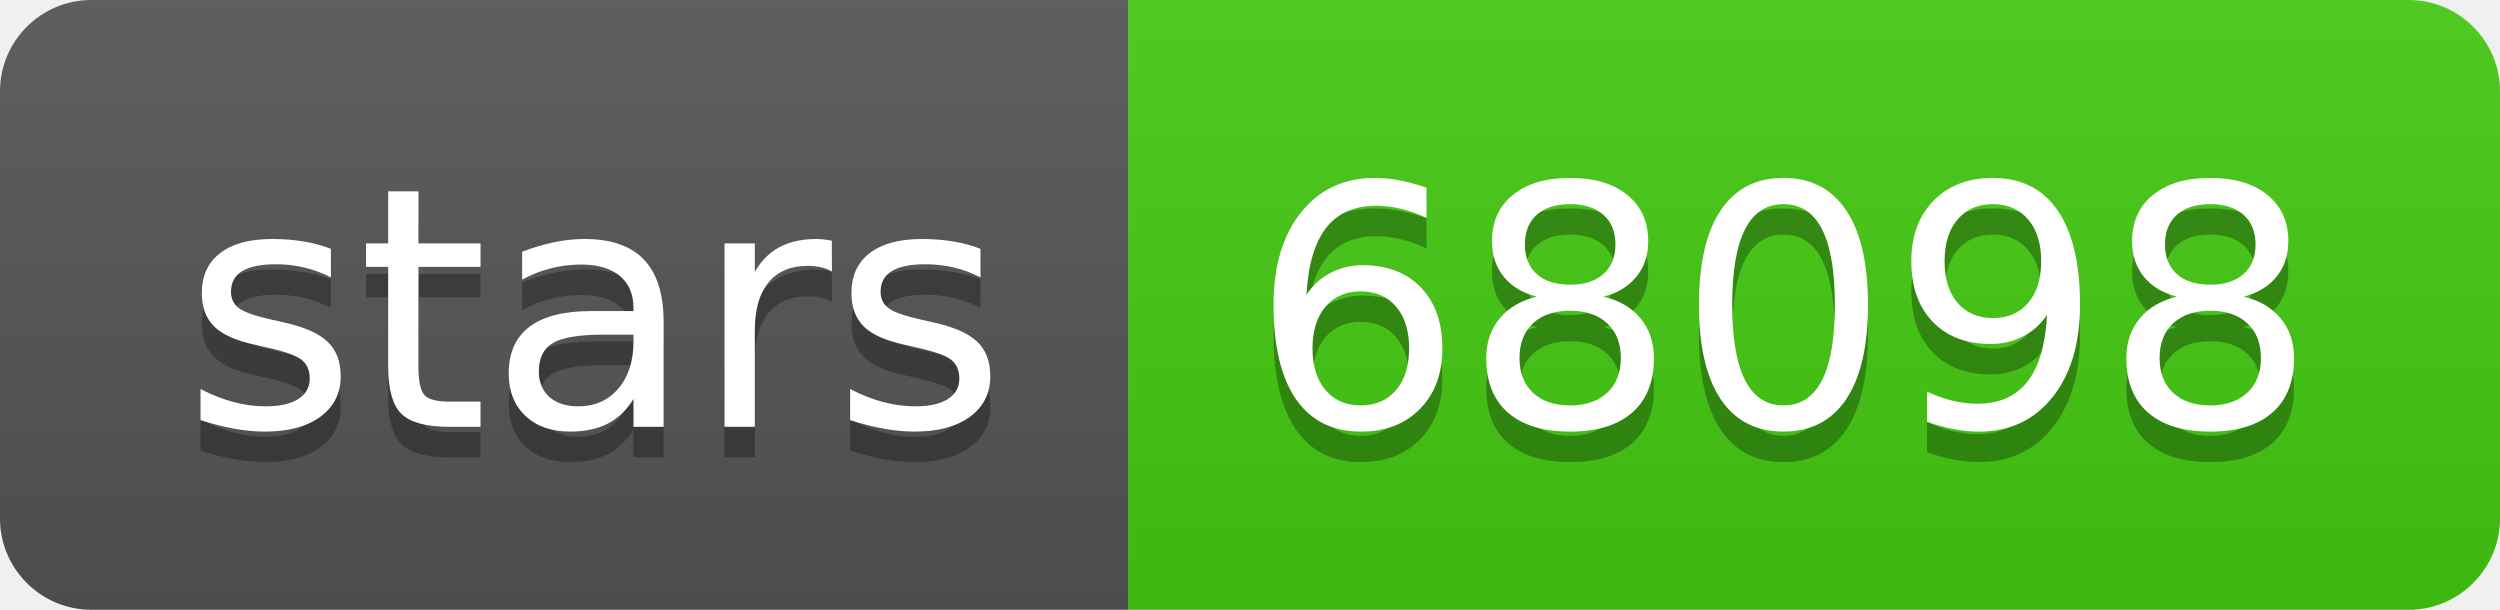
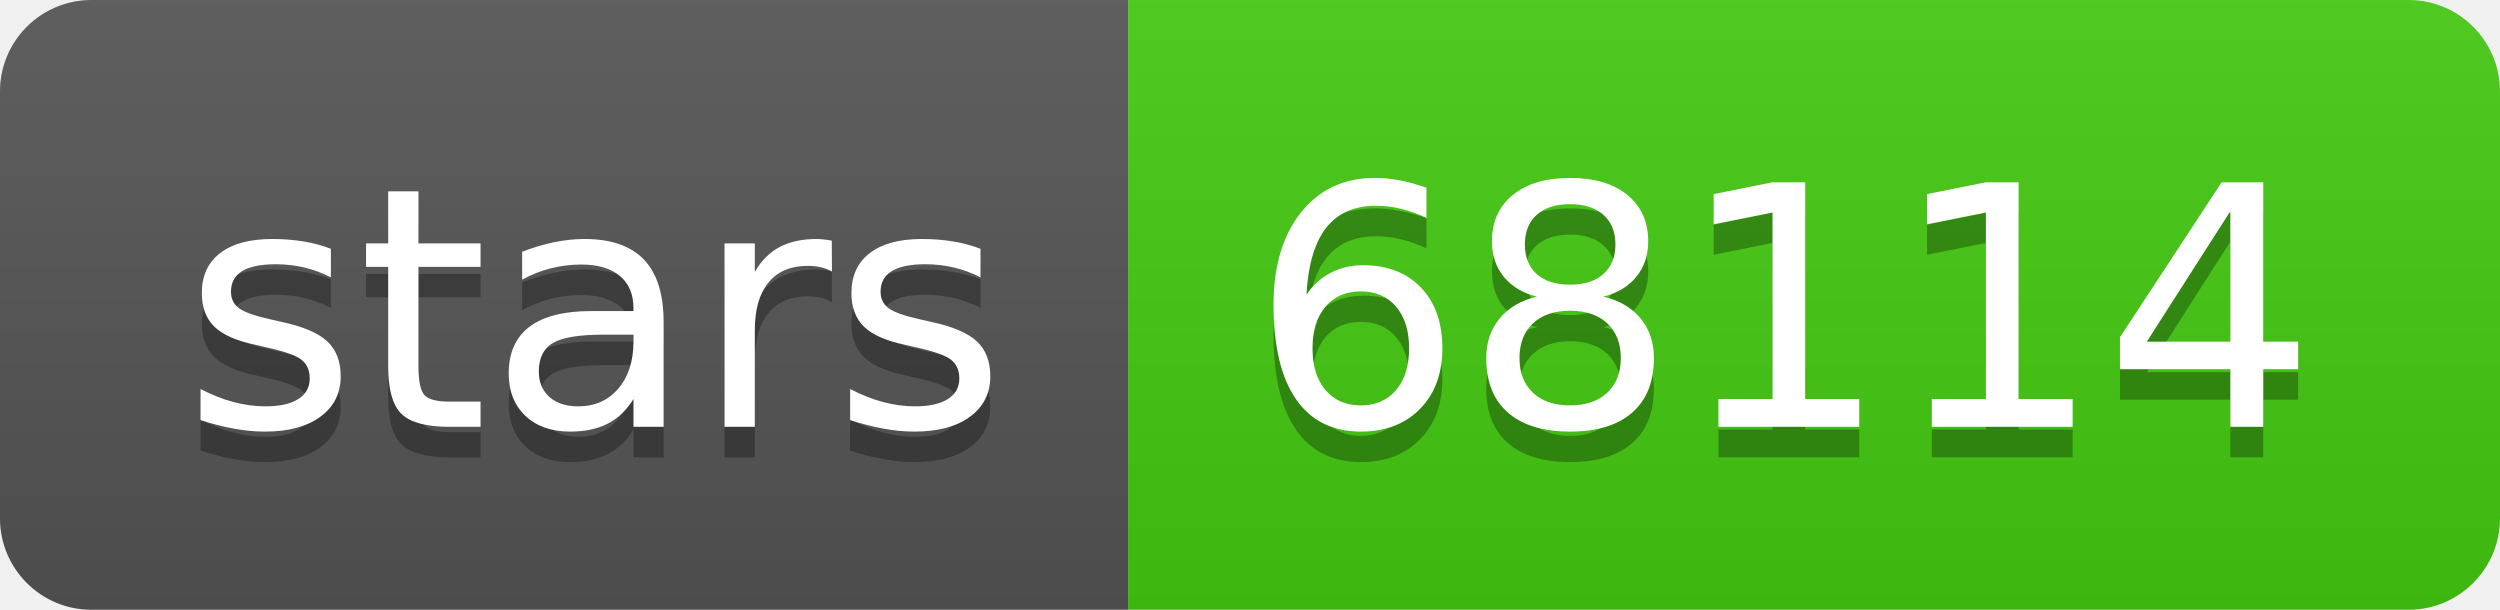
- <svg xmlns="http://www.w3.org/2000/svg" width="82" height="20" role="img" aria-label="stars: 68098">
+ <svg xmlns="http://www.w3.org/2000/svg" width="82" height="20" role="img" aria-label="stars: 68114">
  <linearGradient id="s" x2="0" y2="100%">
    <stop offset="0" stop-color="#bbb" stop-opacity=".1" />
    <stop offset="1" stop-opacity=".1" />
  </linearGradient>
  <clipPath id="r">
    <rect width="82" height="20" rx="3" fill="#fff" />
  </clipPath>
  <g clip-path="url(#r)">
    <rect width="37" height="20" fill="#555" />
    <rect x="37" width="45" height="20" fill="#4c1" />
    <rect width="82" height="20" fill="url(#s)" />
  </g>
  <g fill="#fff" text-anchor="middle" font-family="Verdana,Geneva,DejaVu Sans,sans-serif" text-rendering="geometricPrecision" font-size="110">
    <text aria-hidden="true" x="195" y="150" fill="#010101" fill-opacity=".3" transform="scale(.1)" textLength="270">stars</text>
    <text x="195" y="140" transform="scale(.1)" fill="#fff" textLength="270">stars</text>
-     <text aria-hidden="true" x="585" y="150" fill="#010101" fill-opacity=".3" transform="scale(.1)" textLength="350">68098</text>
-     <text x="585" y="140" transform="scale(.1)" fill="#fff" textLength="350">68098</text>
+     <text aria-hidden="true" x="585" y="150" fill="#010101" fill-opacity=".3" transform="scale(.1)" textLength="350">68114</text>
+     <text x="585" y="140" transform="scale(.1)" fill="#fff" textLength="350">68114</text>
  </g>
</svg>
